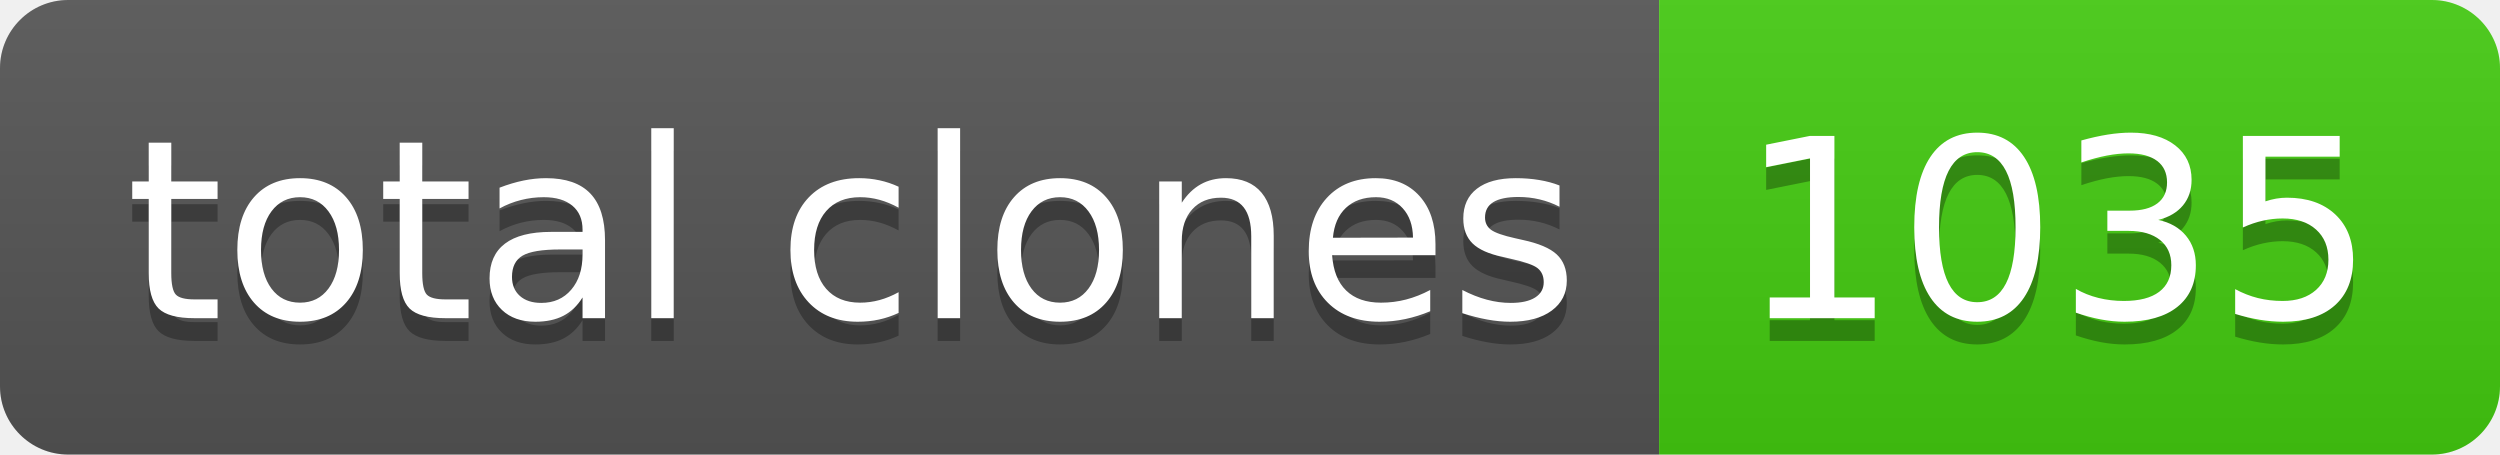
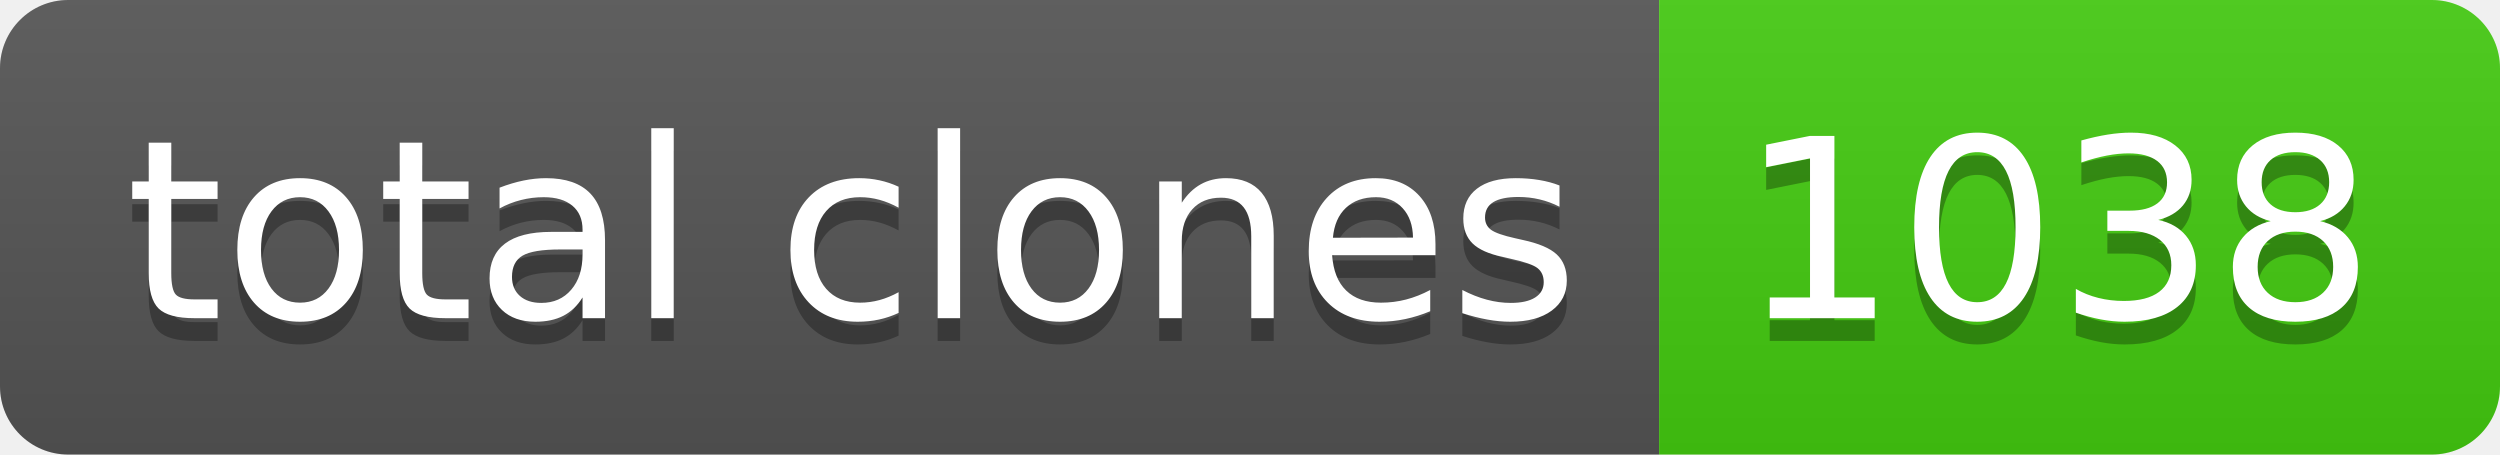
- <svg xmlns="http://www.w3.org/2000/svg" width="110" height="20" role="img" aria-label="total clones: 1035">
+ <svg xmlns="http://www.w3.org/2000/svg" width="110" height="20" role="img" aria-label="total clones: 1038">
  <linearGradient id="s" x2="0" y2="100%">
    <stop offset="0" stop-color="#bbb" stop-opacity=".1" />
    <stop offset="1" stop-opacity=".1" />
  </linearGradient>
  <clipPath id="r">
    <rect width="110" height="20" rx="3" fill="#fff" />
  </clipPath>
  <g clip-path="url(#r)">
    <rect width="73" height="20" fill="#555" />
    <rect x="73" width="37" height="20" fill="#4c1" />
    <rect width="110" height="20" fill="url(#s)" />
  </g>
  <g fill="#fff" text-anchor="middle" font-family="Verdana,Geneva,DejaVu Sans,sans-serif" text-rendering="geometricPrecision" font-size="110">
    <text aria-hidden="true" x="375" y="150" fill="#010101" fill-opacity=".3" transform="scale(.1)" textLength="630">total clones</text>
    <text x="375" y="140" transform="scale(.1)" fill="#fff" textLength="630">total clones</text>
-     <text aria-hidden="true" x="905" y="150" fill="#010101" fill-opacity=".3" transform="scale(.1)" textLength="270">1035</text>
-     <text x="905" y="140" transform="scale(.1)" fill="#fff" textLength="270">1035</text>
+     <text aria-hidden="true" x="905" y="150" fill="#010101" fill-opacity=".3" transform="scale(.1)" textLength="270">1038</text>
+     <text x="905" y="140" transform="scale(.1)" fill="#fff" textLength="270">1038</text>
  </g>
</svg>
